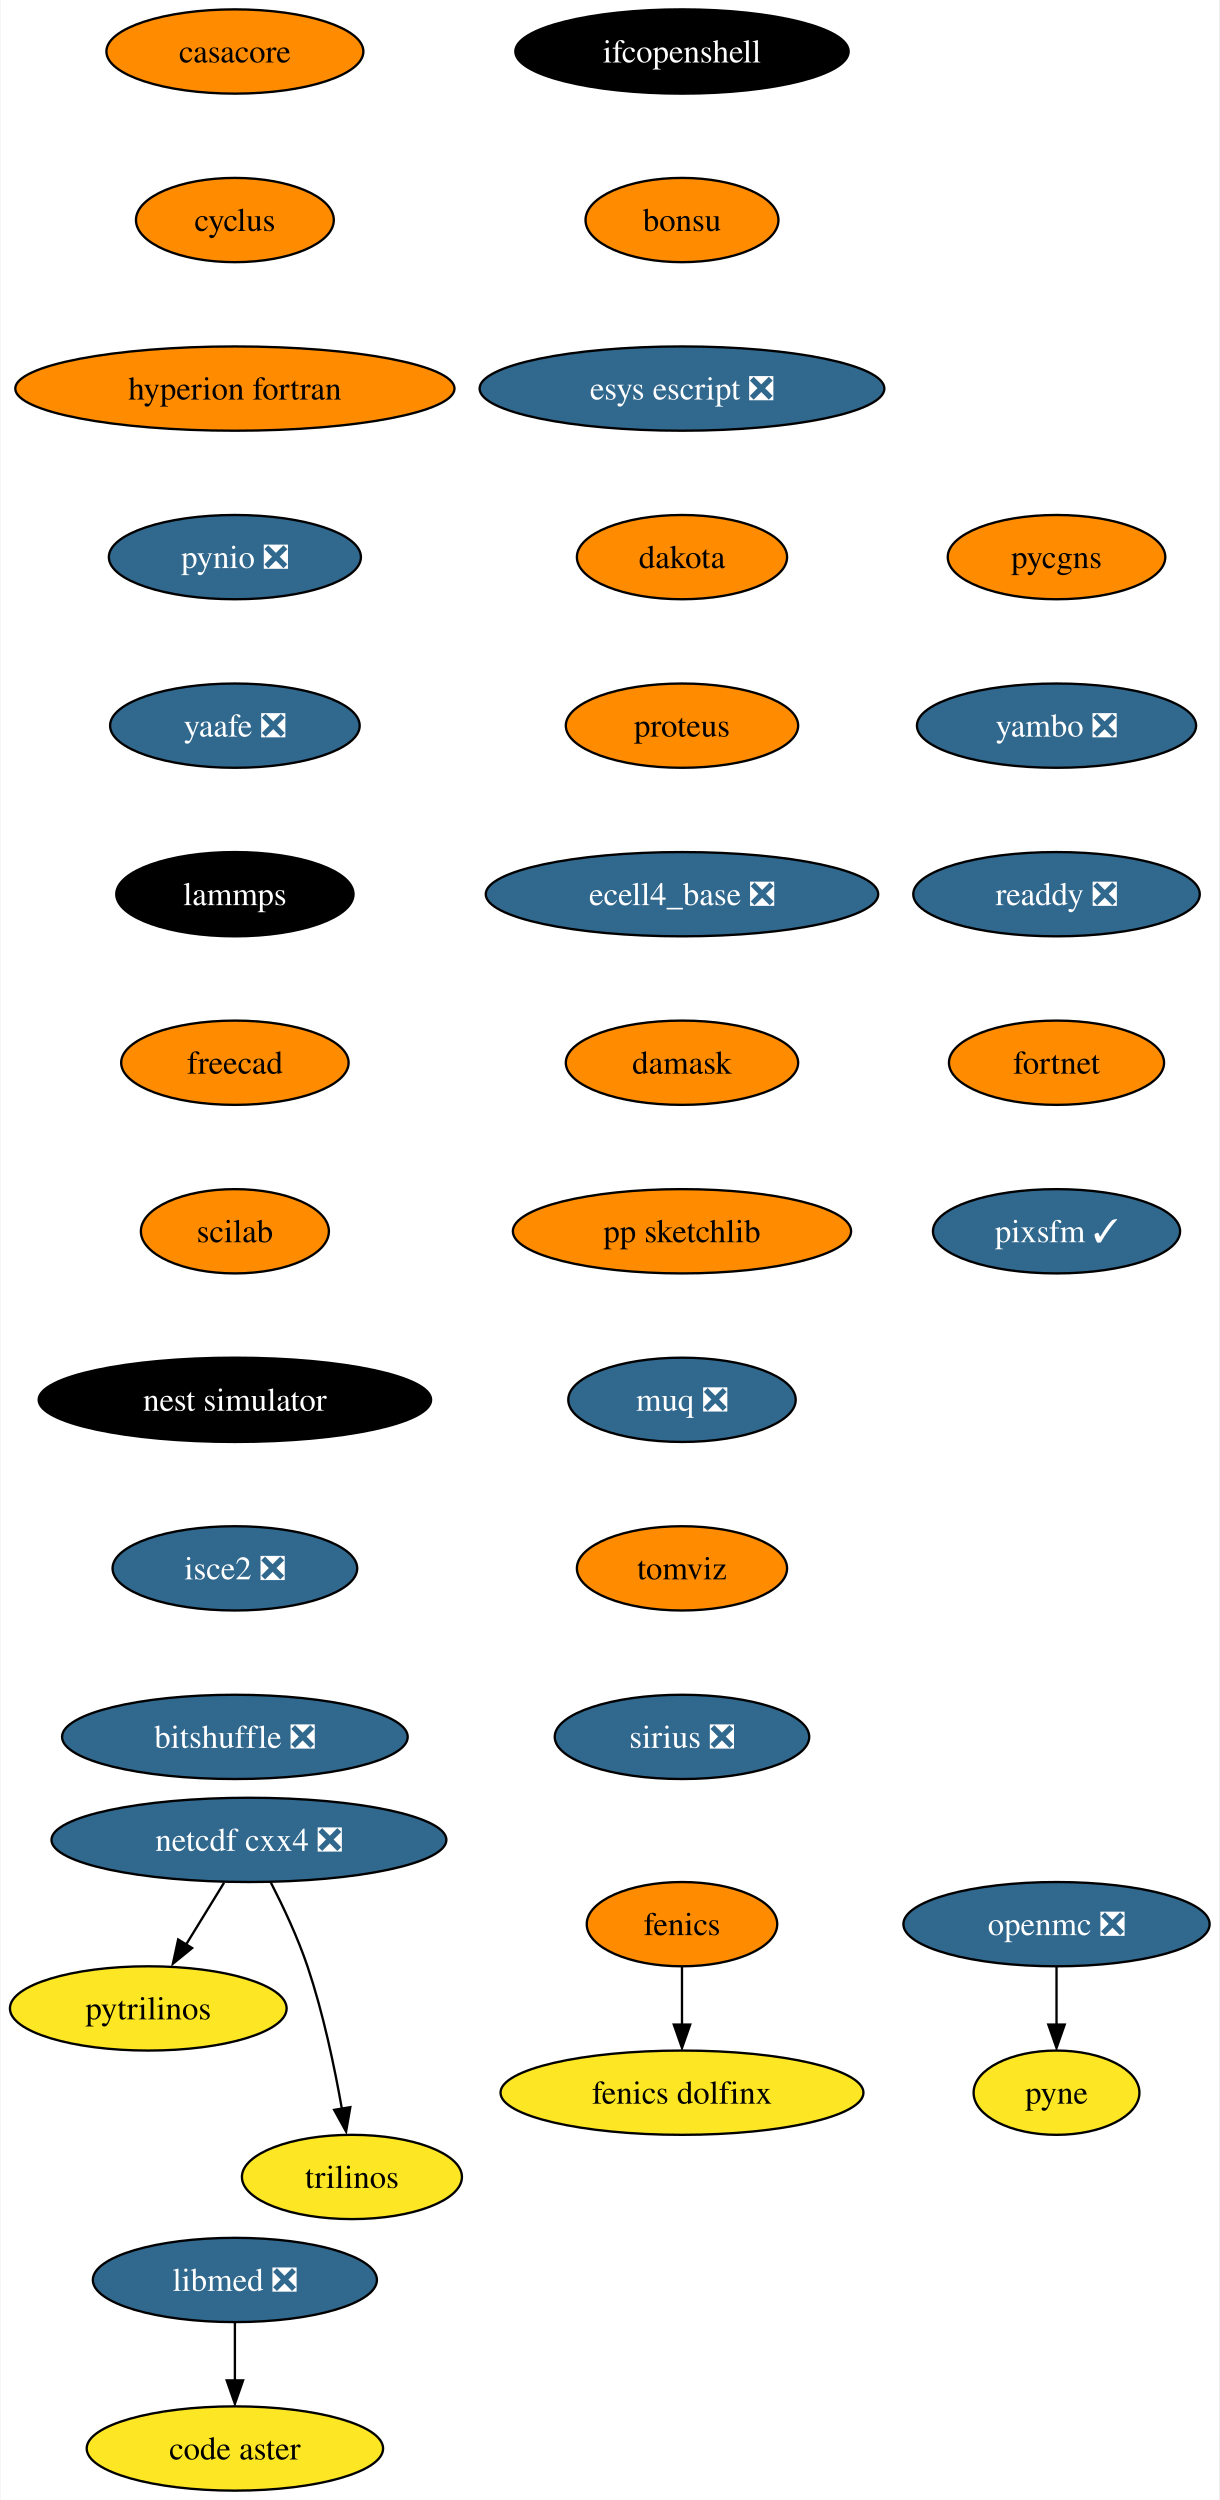
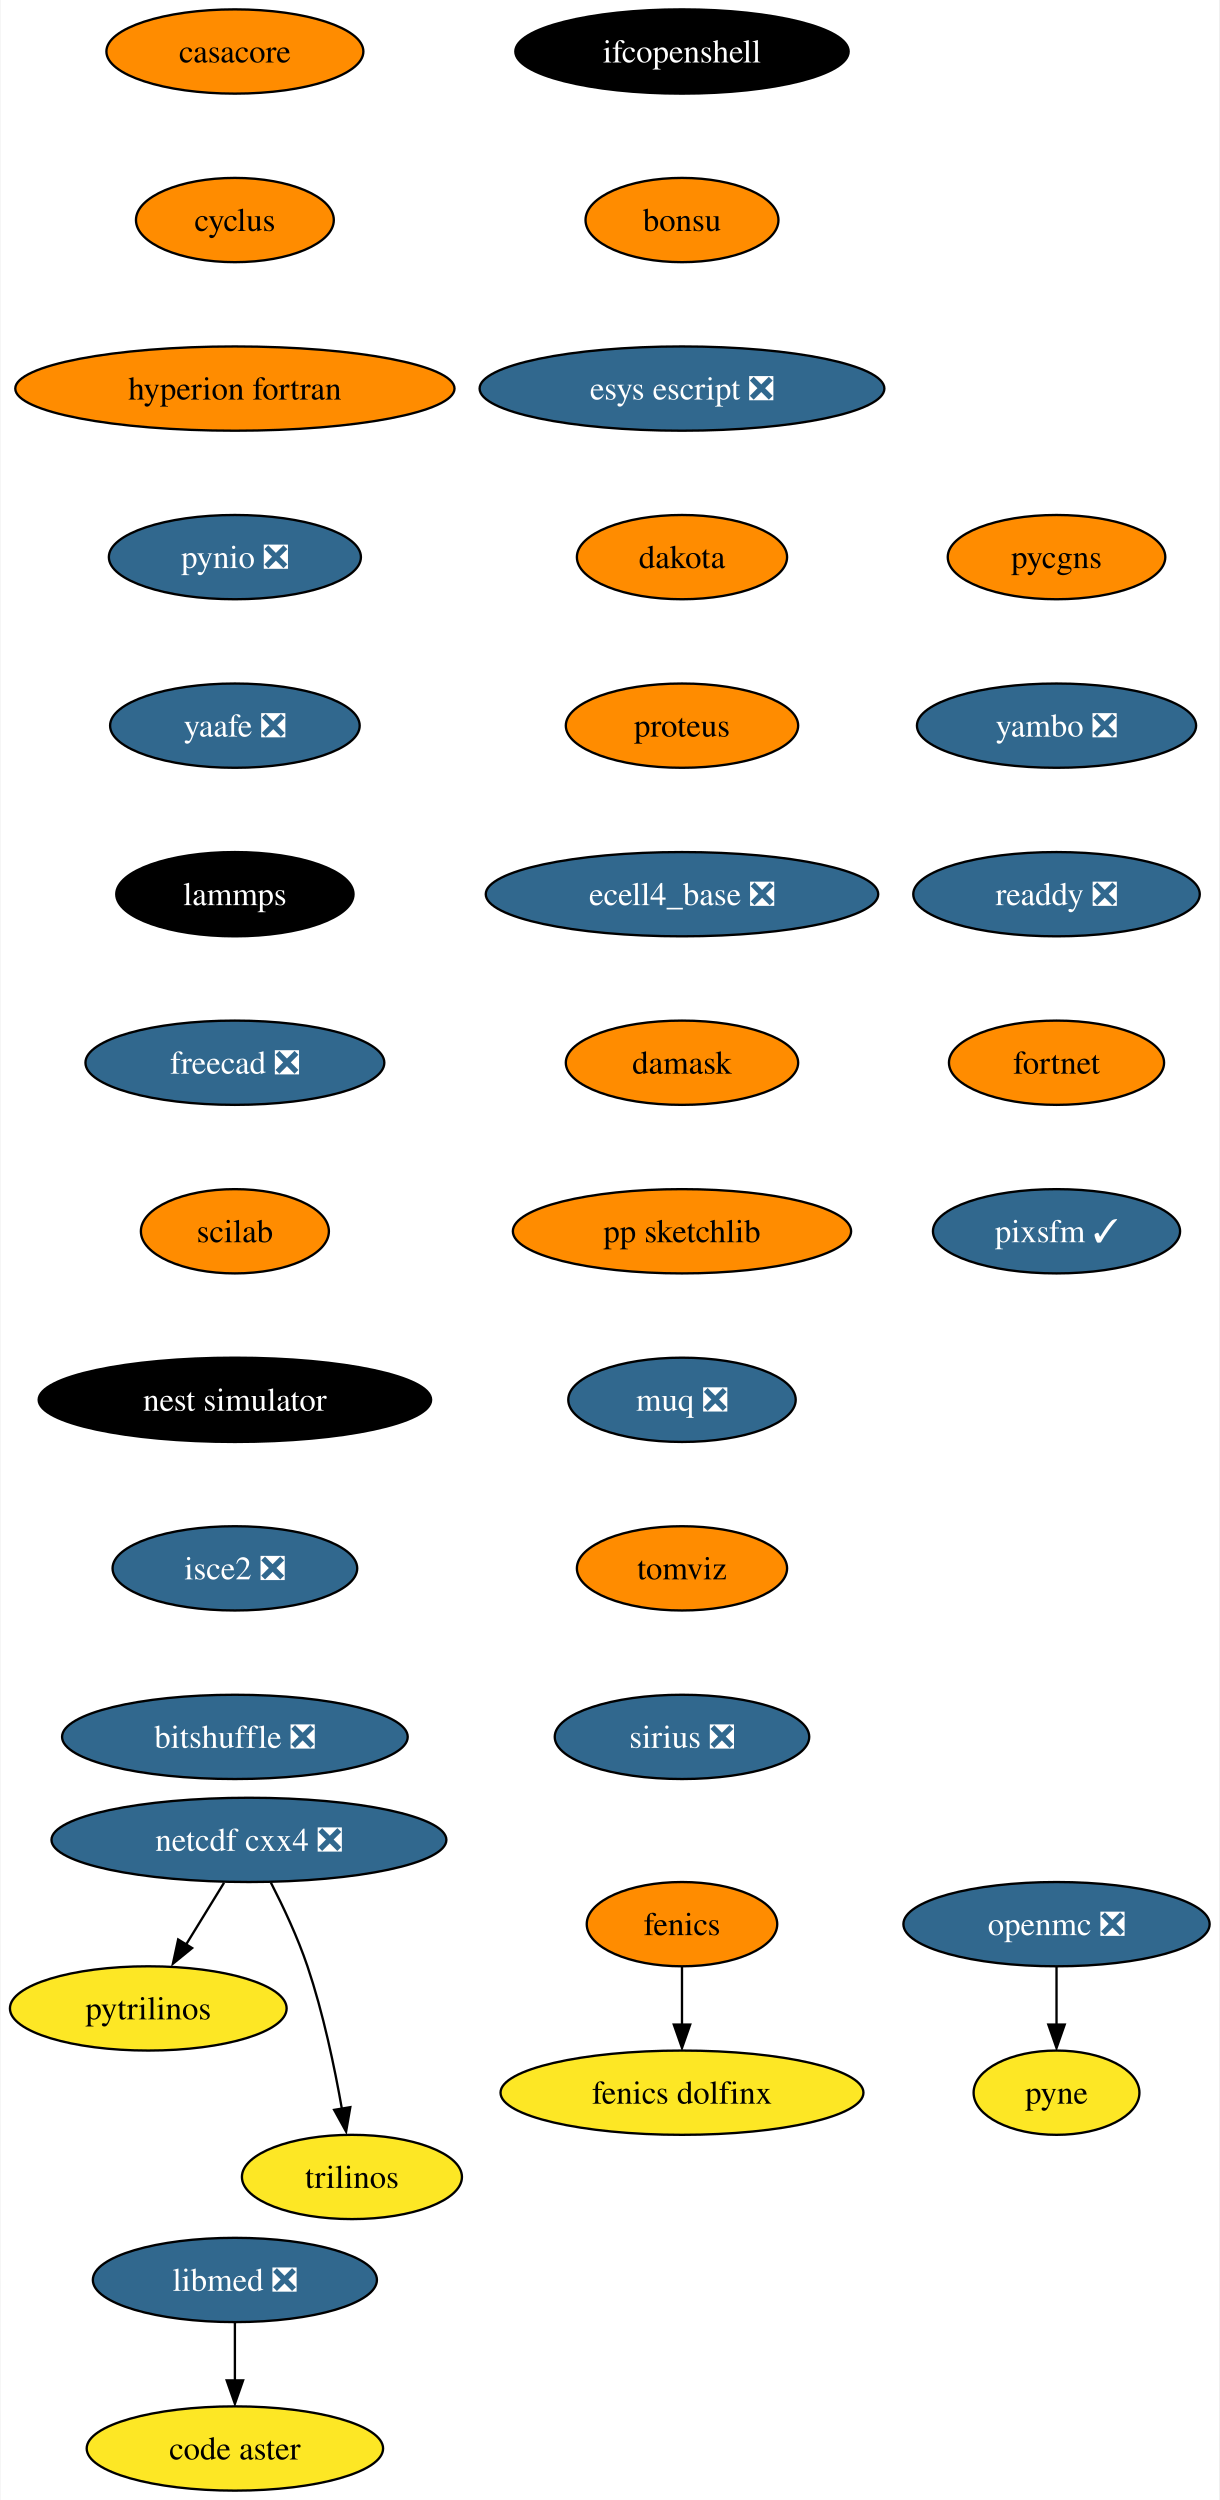
<svg xmlns="http://www.w3.org/2000/svg" xmlns:xlink="http://www.w3.org/1999/xlink" width="521pt" height="1068pt" viewBox="0.00 0.00 520.51 1068.00">
  <g id="graph0" class="graph" transform="scale(1 1) rotate(0) translate(4 1064)">
    <polygon fill="white" stroke="none" points="-4,4 -4,-1064 516.51,-1064 516.51,4 -4,4" />
    <g id="node1" class="node">
      <g id="a_node1">
        <a xlink:href="https://github.com/conda-forge/casacore-feedstock" xlink:title="casacore">
          <ellipse fill="#ff8c00" stroke="black" cx="96.1" cy="-1042" rx="54.89" ry="18" />
          <text text-anchor="middle" x="96.1" y="-1037.33" font-family="Times,serif" font-size="14.00">casacore</text>
        </a>
      </g>
    </g>
    <g id="node2" class="node">
      <g id="a_node2">
        <a xlink:href="https://github.com/conda-forge/cyclus-feedstock" xlink:title="cyclus">
          <ellipse fill="#ff8c00" stroke="black" cx="96.1" cy="-970" rx="42.26" ry="18" />
          <text text-anchor="middle" x="96.1" y="-965.33" font-family="Times,serif" font-size="14.00">cyclus</text>
        </a>
      </g>
    </g>
    <g id="node3" class="node">
      <g id="a_node3">
        <a xlink:href="https://github.com/conda-forge/hyperion-fortran-feedstock" xlink:title="hyperion fortran">
          <ellipse fill="#ff8c00" stroke="black" cx="96.1" cy="-898" rx="93.82" ry="18" />
          <text text-anchor="middle" x="96.1" y="-893.33" font-family="Times,serif" font-size="14.00">hyperion fortran</text>
        </a>
      </g>
    </g>
    <g id="node6" class="node">
      <g id="a_node6">
        <a xlink:href="https://github.com/conda-forge/pynio-feedstock/pull/133" xlink:title="pynio ❎">
          <ellipse fill="#31688e" stroke="black" cx="96.1" cy="-826" rx="53.84" ry="18" />
          <text text-anchor="middle" x="96.1" y="-821.33" font-family="Times,serif" font-size="14.00" fill="white">pynio ❎</text>
        </a>
      </g>
    </g>
    <g id="node4" class="node">
      <g id="a_node4">
        <a xlink:href="https://github.com/conda-forge/fenics-feedstock" xlink:title="fenics">
          <ellipse fill="#ff8c00" stroke="black" cx="287.1" cy="-242" rx="40.69" ry="18" />
          <text text-anchor="middle" x="287.1" y="-237.32" font-family="Times,serif" font-size="14.00">fenics</text>
        </a>
      </g>
    </g>
    <g id="node5" class="node">
      <g id="a_node5">
        <a xlink:href="https://github.com/conda-forge/fenics-dolfinx-feedstock" xlink:title="fenics dolfinx">
          <ellipse fill="#fde725" stroke="black" cx="287.1" cy="-170" rx="77.52" ry="18" />
          <text text-anchor="middle" x="287.1" y="-165.32" font-family="Times,serif" font-size="14.00">fenics dolfinx</text>
        </a>
      </g>
    </g>
    <g id="edge3" class="edge">
      <path fill="none" stroke="black" d="M287.1,-223.7C287.1,-216.24 287.1,-207.32 287.1,-198.97" />
      <polygon fill="black" stroke="black" points="290.6,-199.1 287.1,-189.1 283.6,-199.1 290.6,-199.1" />
    </g>
    <g id="node12" class="node">
      <g id="a_node12">
        <a xlink:href="https://github.com/conda-forge/yaafe-feedstock/pull/24" xlink:title="yaafe ❎">
          <ellipse fill="#31688e" stroke="black" cx="96.1" cy="-754" rx="53.31" ry="18" />
          <text text-anchor="middle" x="96.1" y="-749.33" font-family="Times,serif" font-size="14.00" fill="white">yaafe ❎</text>
        </a>
      </g>
    </g>
    <g id="node7" class="node">
      <g id="a_node7">
        <a xlink:href="https://github.com/conda-forge/netcdf-cxx4-feedstock/pull/47" xlink:title="netcdf cxx4 ❎">
          <ellipse fill="#31688e" stroke="black" cx="102.1" cy="-278" rx="84.35" ry="18" />
          <text text-anchor="middle" x="102.1" y="-273.32" font-family="Times,serif" font-size="14.00" fill="white">netcdf cxx4 ❎</text>
        </a>
      </g>
    </g>
    <g id="node8" class="node">
      <g id="a_node8">
        <a xlink:href="https://github.com/conda-forge/pytrilinos-feedstock" xlink:title="pytrilinos">
          <ellipse fill="#fde725" stroke="black" cx="59.1" cy="-206" rx="59.1" ry="18" />
          <text text-anchor="middle" x="59.1" y="-201.33" font-family="Times,serif" font-size="14.00">pytrilinos</text>
        </a>
      </g>
    </g>
    <g id="edge5" class="edge">
      <path fill="none" stroke="black" d="M91.47,-259.7C86.58,-251.73 80.66,-242.1 75.23,-233.26" />
      <polygon fill="black" stroke="black" points="77.82,-231.79 69.61,-225.1 71.86,-235.46 77.82,-231.79" />
    </g>
    <g id="node9" class="node">
      <g id="a_node9">
        <a xlink:href="https://github.com/conda-forge/trilinos-feedstock" xlink:title="trilinos">
          <ellipse fill="#fde725" stroke="black" cx="146.1" cy="-134" rx="47" ry="18" />
          <text text-anchor="middle" x="146.1" y="-129.32" font-family="Times,serif" font-size="14.00">trilinos</text>
        </a>
      </g>
    </g>
    <g id="edge6" class="edge">
      <path fill="none" stroke="black" d="M111.48,-259.75C116.69,-249.59 122.94,-236.34 127.1,-224 133.82,-204.11 138.68,-180.88 141.8,-163.15" />
      <polygon fill="black" stroke="black" points="145.41,-163.82 143.61,-153.38 138.5,-162.66 145.41,-163.82" />
    </g>
    <g id="node10" class="node">
      <g id="a_node10">
        <a xlink:href="https://github.com/conda-forge/openmc-feedstock/pull/65" xlink:title="openmc ❎">
          <ellipse fill="#31688e" stroke="black" cx="447.1" cy="-242" rx="65.41" ry="18" />
          <text text-anchor="middle" x="447.1" y="-237.32" font-family="Times,serif" font-size="14.00" fill="white">openmc ❎</text>
        </a>
      </g>
    </g>
    <g id="node11" class="node">
      <g id="a_node11">
        <a xlink:href="https://github.com/conda-forge/pyne-feedstock" xlink:title="pyne">
          <ellipse fill="#fde725" stroke="black" cx="447.1" cy="-170" rx="35.42" ry="18" />
          <text text-anchor="middle" x="447.1" y="-165.32" font-family="Times,serif" font-size="14.00">pyne</text>
        </a>
      </g>
    </g>
    <g id="edge7" class="edge">
      <path fill="none" stroke="black" d="M447.1,-223.7C447.1,-216.24 447.1,-207.32 447.1,-198.97" />
      <polygon fill="black" stroke="black" points="450.6,-199.1 447.1,-189.1 443.6,-199.1 450.6,-199.1" />
    </g>
    <g id="node13" class="node">
      <g id="a_node13">
        <a xlink:href="https://github.com/conda-forge/lammps-feedstock" xlink:title="lammps">
          <ellipse fill="#000000" stroke="black" cx="96.1" cy="-682" rx="50.68" ry="18" />
          <text text-anchor="middle" x="96.1" y="-677.33" font-family="Times,serif" font-size="14.00" fill="white">lammps</text>
        </a>
      </g>
    </g>
    <g id="node16" class="node">
      <g id="a_node16">
-         <a xlink:href="https://github.com/conda-forge/freecad-feedstock" xlink:title="freecad">
-           <ellipse fill="#ff8c00" stroke="black" cx="96.1" cy="-610" rx="48.58" ry="18" />
-           <text text-anchor="middle" x="96.1" y="-605.33" font-family="Times,serif" font-size="14.00">freecad</text>
+         <a xlink:href="https://github.com/conda-forge/freecad-feedstock/pull/108" xlink:title="freecad ❎">
+           <ellipse fill="#31688e" stroke="black" cx="96.1" cy="-610" rx="63.84" ry="18" />
+           <text text-anchor="middle" x="96.1" y="-605.33" font-family="Times,serif" font-size="14.00" fill="white">freecad ❎</text>
        </a>
      </g>
    </g>
    <g id="node14" class="node">
      <g id="a_node14">
        <a xlink:href="https://github.com/conda-forge/libmed-feedstock/pull/43" xlink:title="libmed ❎">
          <ellipse fill="#31688e" stroke="black" cx="96.1" cy="-90" rx="60.68" ry="18" />
          <text text-anchor="middle" x="96.1" y="-85.33" font-family="Times,serif" font-size="14.00" fill="white">libmed ❎</text>
        </a>
      </g>
    </g>
    <g id="node15" class="node">
      <g id="a_node15">
        <a xlink:href="https://github.com/conda-forge/code-aster-feedstock" xlink:title="code aster">
          <ellipse fill="#fde725" stroke="black" cx="96.1" cy="-18" rx="63.31" ry="18" />
          <text text-anchor="middle" x="96.1" y="-13.32" font-family="Times,serif" font-size="14.00">code aster</text>
        </a>
      </g>
    </g>
    <g id="edge10" class="edge">
      <path fill="none" stroke="black" d="M96.1,-71.7C96.1,-64.24 96.1,-55.32 96.1,-46.97" />
      <polygon fill="black" stroke="black" points="99.6,-47.1 96.1,-37.1 92.6,-47.1 99.6,-47.1" />
    </g>
    <g id="node17" class="node">
      <g id="a_node17">
        <a xlink:href="https://github.com/conda-forge/scilab-feedstock" xlink:title="scilab">
          <ellipse fill="#ff8c00" stroke="black" cx="96.1" cy="-538" rx="40.16" ry="18" />
          <text text-anchor="middle" x="96.1" y="-533.33" font-family="Times,serif" font-size="14.00">scilab</text>
        </a>
      </g>
    </g>
    <g id="node18" class="node">
      <g id="a_node18">
        <a xlink:href="https://github.com/conda-forge/nest-simulator-feedstock" xlink:title="nest simulator">
          <ellipse fill="#000000" stroke="black" cx="96.1" cy="-466" rx="83.83" ry="18" />
          <text text-anchor="middle" x="96.1" y="-461.32" font-family="Times,serif" font-size="14.00" fill="white">nest simulator</text>
        </a>
      </g>
    </g>
    <g id="node19" class="node">
      <g id="a_node19">
        <a xlink:href="https://github.com/conda-forge/isce2-feedstock/pull/65" xlink:title="isce2 ❎">
          <ellipse fill="#31688e" stroke="black" cx="96.1" cy="-394" rx="52.26" ry="18" />
          <text text-anchor="middle" x="96.1" y="-389.32" font-family="Times,serif" font-size="14.00" fill="white">isce2 ❎</text>
        </a>
      </g>
    </g>
    <g id="node20" class="node">
      <g id="a_node20">
        <a xlink:href="https://github.com/conda-forge/bitshuffle-feedstock/pull/39" xlink:title="bitshuffle ❎">
          <ellipse fill="#31688e" stroke="black" cx="96.1" cy="-322" rx="73.83" ry="18" />
          <text text-anchor="middle" x="96.1" y="-317.32" font-family="Times,serif" font-size="14.00" fill="white">bitshuffle ❎</text>
        </a>
      </g>
    </g>
    <g id="node21" class="node">
      <g id="a_node21">
        <a xlink:href="https://github.com/conda-forge/ifcopenshell-feedstock" xlink:title="ifcopenshell">
          <ellipse fill="#000000" stroke="black" cx="287.1" cy="-1042" rx="71.2" ry="18" />
          <text text-anchor="middle" x="287.1" y="-1037.33" font-family="Times,serif" font-size="14.00" fill="white">ifcopenshell</text>
        </a>
      </g>
    </g>
    <g id="node22" class="node">
      <g id="a_node22">
        <a xlink:href="https://github.com/conda-forge/bonsu-feedstock" xlink:title="bonsu">
          <ellipse fill="#ff8c00" stroke="black" cx="287.1" cy="-970" rx="41.21" ry="18" />
          <text text-anchor="middle" x="287.1" y="-965.33" font-family="Times,serif" font-size="14.00">bonsu</text>
        </a>
      </g>
    </g>
    <g id="node23" class="node">
      <g id="a_node23">
        <a xlink:href="https://github.com/conda-forge/esys-escript-feedstock/pull/63" xlink:title="esys escript ❎">
          <ellipse fill="#31688e" stroke="black" cx="287.1" cy="-898" rx="86.46" ry="18" />
          <text text-anchor="middle" x="287.1" y="-893.33" font-family="Times,serif" font-size="14.00" fill="white">esys escript ❎</text>
        </a>
      </g>
    </g>
    <g id="node24" class="node">
      <g id="a_node24">
        <a xlink:href="https://github.com/conda-forge/dakota-feedstock" xlink:title="dakota">
          <ellipse fill="#ff8c00" stroke="black" cx="287.1" cy="-826" rx="44.9" ry="18" />
          <text text-anchor="middle" x="287.1" y="-821.33" font-family="Times,serif" font-size="14.00">dakota</text>
        </a>
      </g>
    </g>
    <g id="node25" class="node">
      <g id="a_node25">
        <a xlink:href="https://github.com/conda-forge/proteus-feedstock" xlink:title="proteus">
          <ellipse fill="#ff8c00" stroke="black" cx="287.1" cy="-754" rx="49.63" ry="18" />
          <text text-anchor="middle" x="287.1" y="-749.33" font-family="Times,serif" font-size="14.00">proteus</text>
        </a>
      </g>
    </g>
    <g id="node26" class="node">
      <g id="a_node26">
        <a xlink:href="https://github.com/conda-forge/ecell4_base-feedstock/pull/24" xlink:title="ecell4_base ❎">
          <ellipse fill="#31688e" stroke="black" cx="287.1" cy="-682" rx="83.83" ry="18" />
          <text text-anchor="middle" x="287.1" y="-677.33" font-family="Times,serif" font-size="14.00" fill="white">ecell4_base ❎</text>
        </a>
      </g>
    </g>
    <g id="node27" class="node">
      <g id="a_node27">
        <a xlink:href="https://github.com/conda-forge/damask-feedstock" xlink:title="damask">
          <ellipse fill="#ff8c00" stroke="black" cx="287.1" cy="-610" rx="49.63" ry="18" />
          <text text-anchor="middle" x="287.1" y="-605.33" font-family="Times,serif" font-size="14.00">damask</text>
        </a>
      </g>
    </g>
    <g id="node28" class="node">
      <g id="a_node28">
        <a xlink:href="https://github.com/conda-forge/pp-sketchlib-feedstock" xlink:title="pp sketchlib">
          <ellipse fill="#ff8c00" stroke="black" cx="287.1" cy="-538" rx="72.25" ry="18" />
          <text text-anchor="middle" x="287.1" y="-533.33" font-family="Times,serif" font-size="14.00">pp sketchlib</text>
        </a>
      </g>
    </g>
    <g id="node29" class="node">
      <g id="a_node29">
        <a xlink:href="https://github.com/conda-forge/muq-feedstock/pull/33" xlink:title="muq ❎">
          <ellipse fill="#31688e" stroke="black" cx="287.1" cy="-466" rx="48.58" ry="18" />
          <text text-anchor="middle" x="287.1" y="-461.32" font-family="Times,serif" font-size="14.00" fill="white">muq ❎</text>
        </a>
      </g>
    </g>
    <g id="node30" class="node">
      <g id="a_node30">
        <a xlink:href="https://github.com/conda-forge/tomviz-feedstock" xlink:title="tomviz">
          <ellipse fill="#ff8c00" stroke="black" cx="287.1" cy="-394" rx="44.9" ry="18" />
          <text text-anchor="middle" x="287.1" y="-389.32" font-family="Times,serif" font-size="14.00">tomviz</text>
        </a>
      </g>
    </g>
    <g id="node31" class="node">
      <g id="a_node31">
        <a xlink:href="https://github.com/conda-forge/sirius-feedstock/pull/22" xlink:title="sirius ❎">
          <ellipse fill="#31688e" stroke="black" cx="287.1" cy="-322" rx="54.36" ry="18" />
          <text text-anchor="middle" x="287.1" y="-317.32" font-family="Times,serif" font-size="14.00" fill="white">sirius ❎</text>
        </a>
      </g>
    </g>
    <g id="node32" class="node">
      <g id="a_node32">
        <a xlink:href="https://github.com/conda-forge/pycgns-feedstock" xlink:title="pycgns">
          <ellipse fill="#ff8c00" stroke="black" cx="447.1" cy="-826" rx="46.47" ry="18" />
          <text text-anchor="middle" x="447.1" y="-821.33" font-family="Times,serif" font-size="14.00">pycgns</text>
        </a>
      </g>
    </g>
    <g id="node33" class="node">
      <g id="a_node33">
        <a xlink:href="https://github.com/conda-forge/yambo-feedstock/pull/20" xlink:title="yambo ❎">
          <ellipse fill="#31688e" stroke="black" cx="447.1" cy="-754" rx="59.63" ry="18" />
          <text text-anchor="middle" x="447.1" y="-749.33" font-family="Times,serif" font-size="14.00" fill="white">yambo ❎</text>
        </a>
      </g>
    </g>
    <g id="node34" class="node">
      <g id="a_node34">
        <a xlink:href="https://github.com/conda-forge/readdy-feedstock/pull/12" xlink:title="readdy ❎">
          <ellipse fill="#31688e" stroke="black" cx="447.1" cy="-682" rx="61.2" ry="18" />
          <text text-anchor="middle" x="447.1" y="-677.33" font-family="Times,serif" font-size="14.00" fill="white">readdy ❎</text>
        </a>
      </g>
    </g>
    <g id="node35" class="node">
      <g id="a_node35">
        <a xlink:href="https://github.com/conda-forge/fortnet-feedstock" xlink:title="fortnet">
          <ellipse fill="#ff8c00" stroke="black" cx="447.1" cy="-610" rx="45.95" ry="18" />
          <text text-anchor="middle" x="447.1" y="-605.33" font-family="Times,serif" font-size="14.00">fortnet</text>
        </a>
      </g>
    </g>
    <g id="node36" class="node">
      <g id="a_node36">
        <a xlink:href="https://github.com/conda-forge/pixsfm-feedstock/pull/8" xlink:title="pixsfm ✓">
          <ellipse fill="#31688e" stroke="black" cx="447.1" cy="-538" rx="52.79" ry="18" />
          <text text-anchor="middle" x="447.1" y="-533.33" font-family="Times,serif" font-size="14.00" fill="white">pixsfm ✓</text>
        </a>
      </g>
    </g>
  </g>
</svg>
